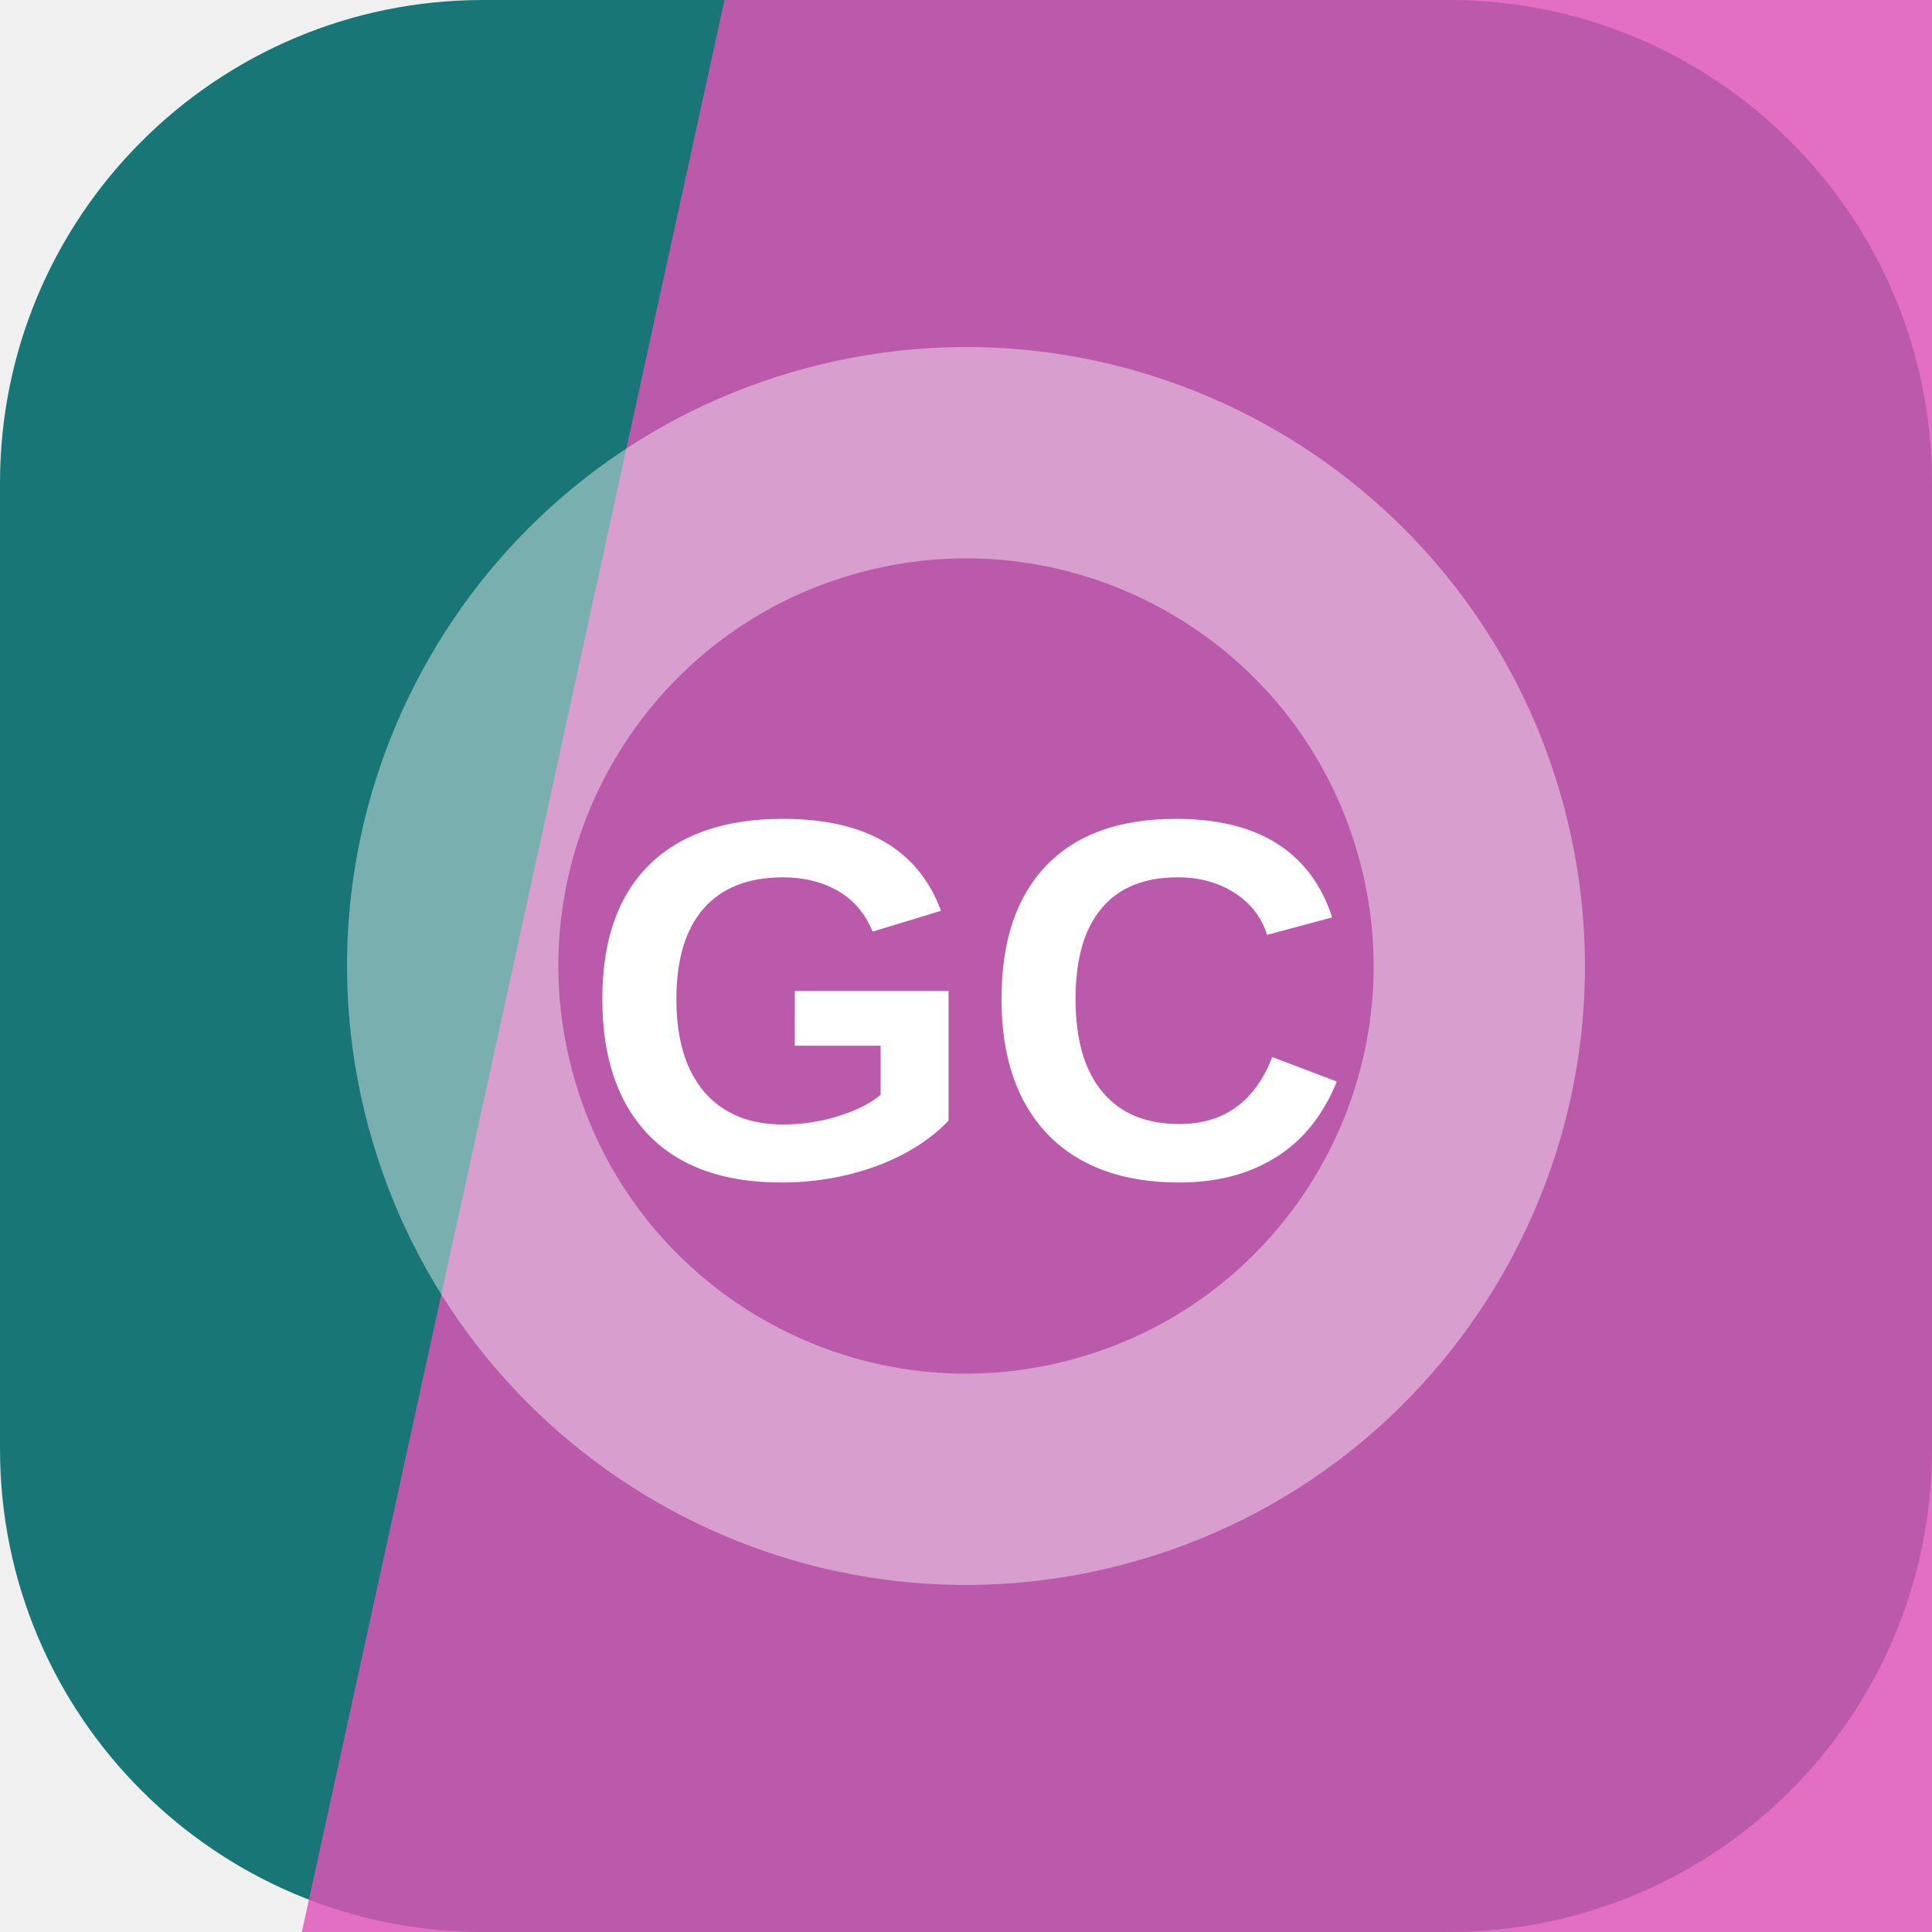
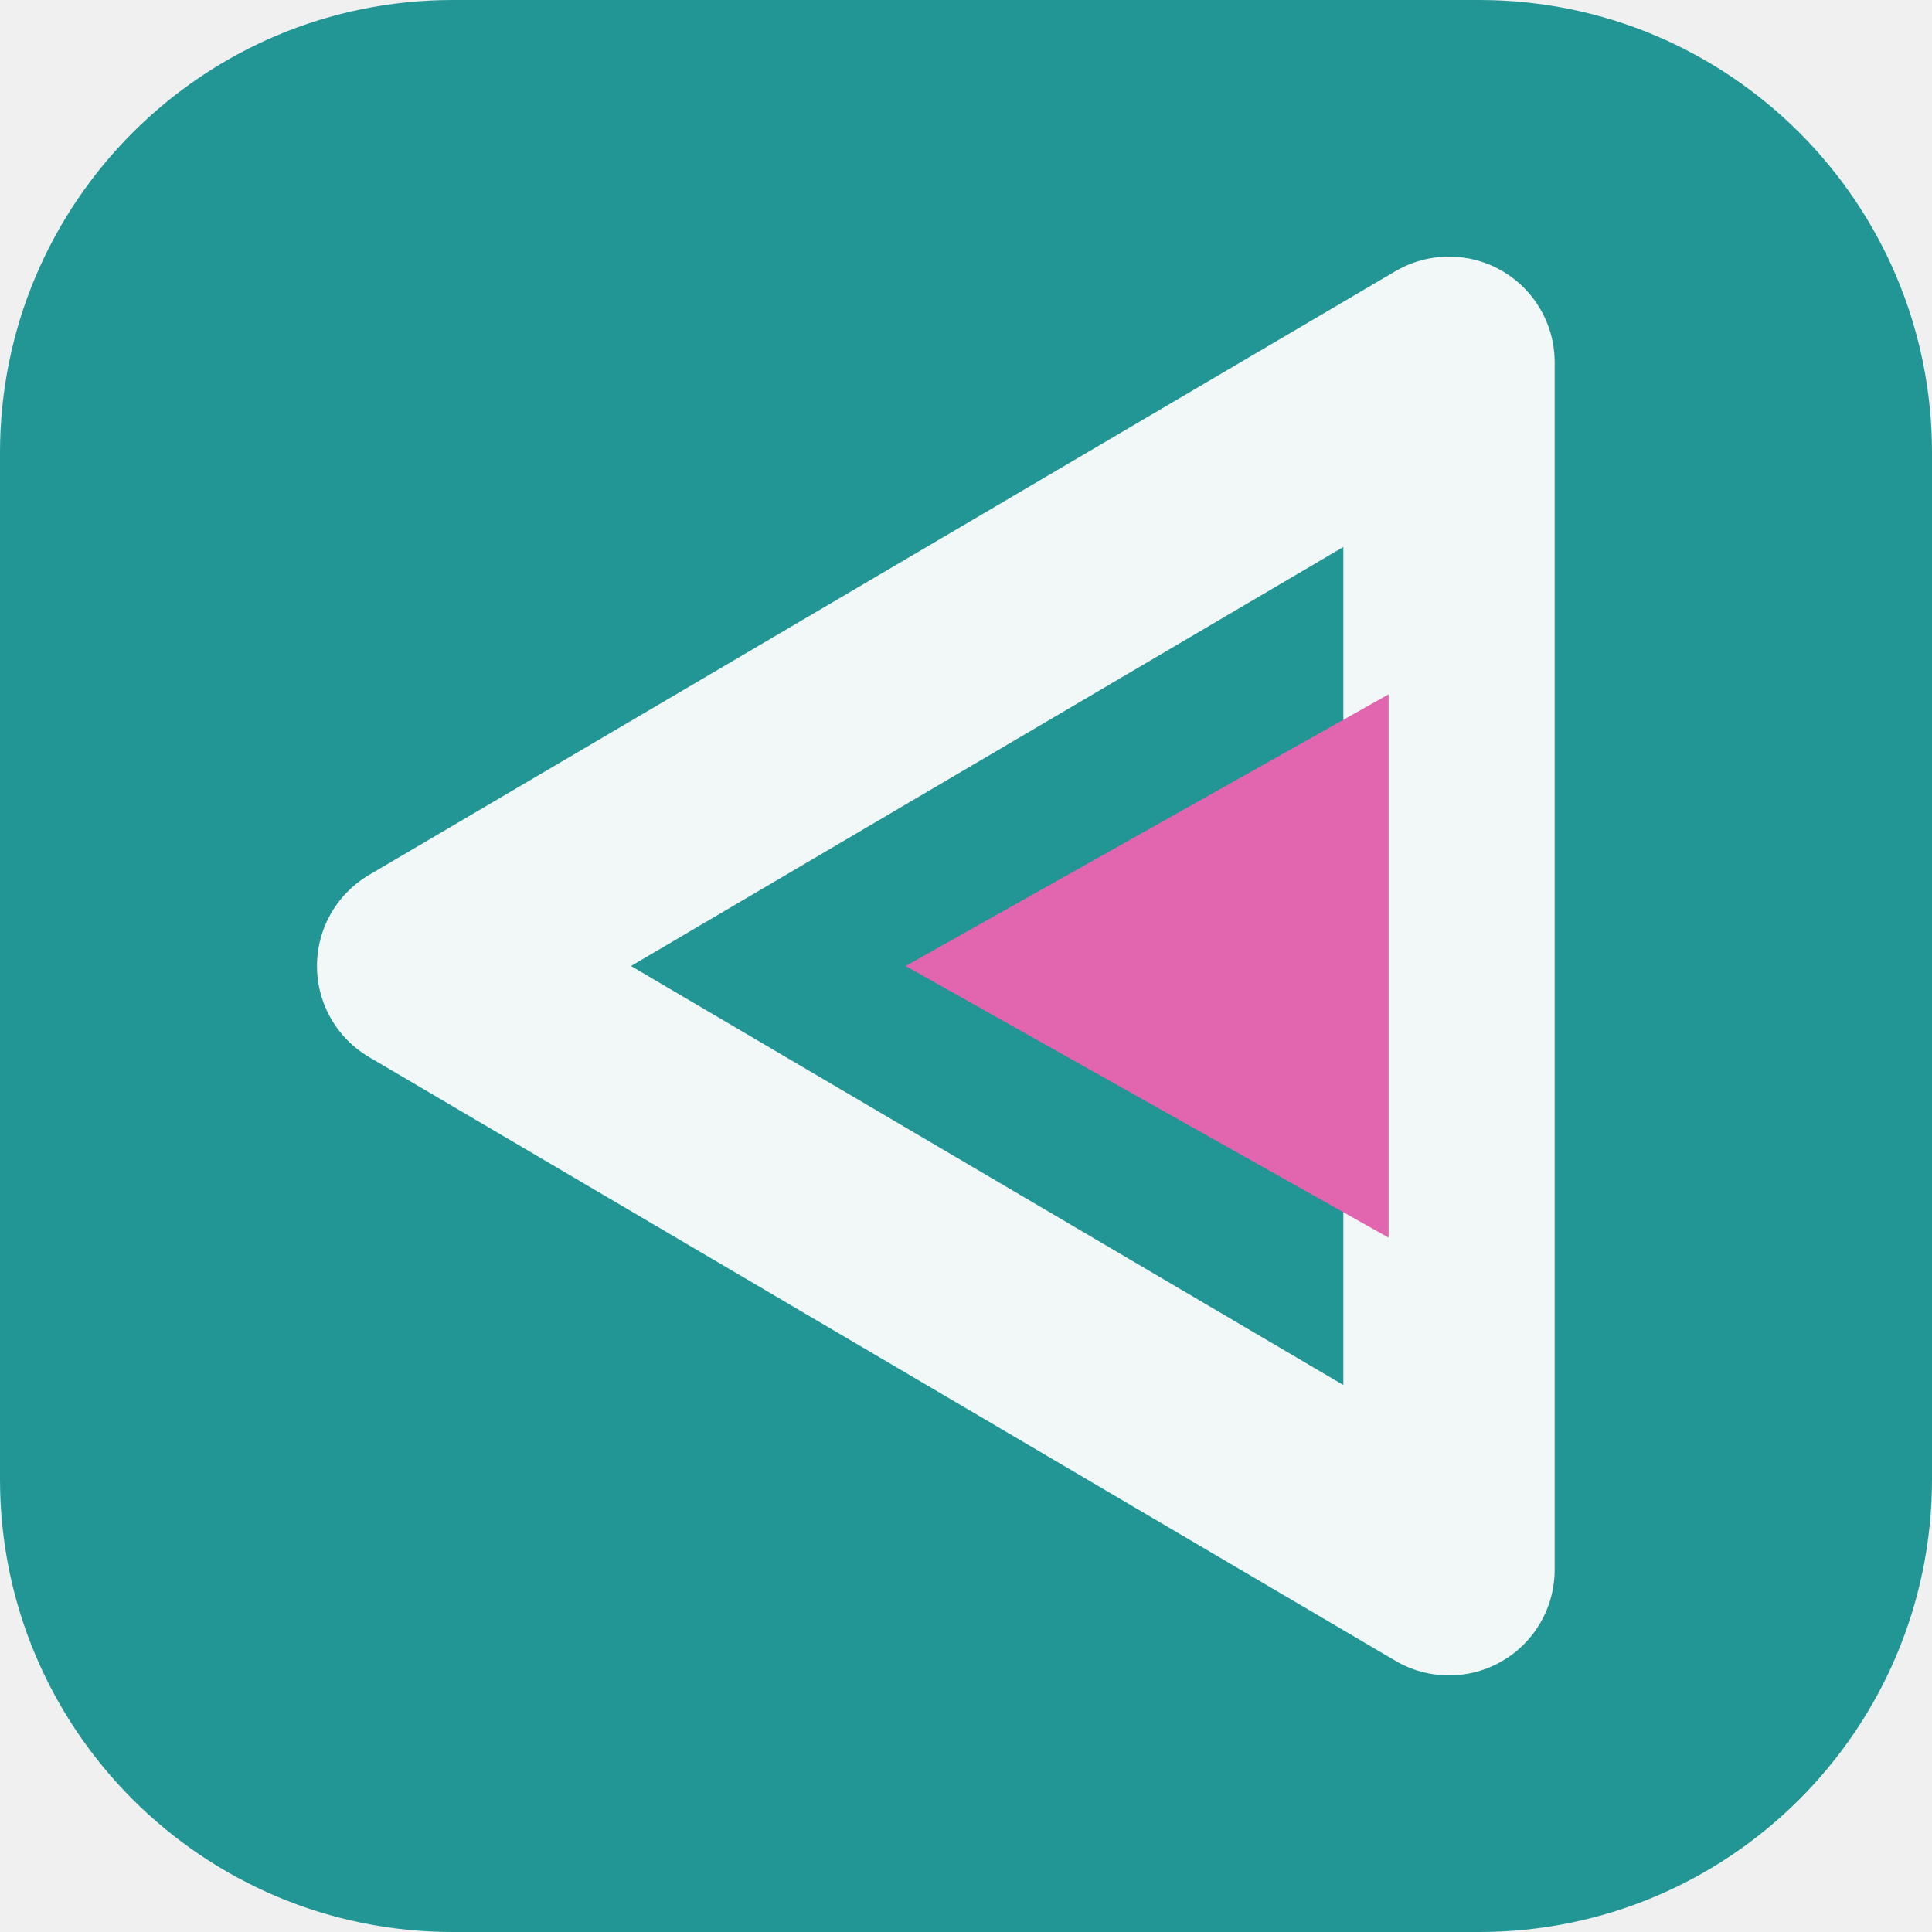
<svg xmlns="http://www.w3.org/2000/svg" width="64" height="64" viewBox="0 0 64 64" role="img">
-   <rect width="64" height="64" rx="16" fill="hsl(179 67% 28%)" />
-   <path d="M24 0h40v64H10Z" fill="hsl(317 69% 60%)" opacity="0.82" />
-   <g transform="rotate(255 32 32)" opacity="0.42">
-     <circle cx="32" cy="32" r="17" fill="none" stroke="#ffffff" stroke-width="7" />
+   <rect width="64" height="64" rx="15" fill="hsl(179 63% 36%)" />
+   <g transform="rotate(270 32 32)">
+     <path d="M32 14 52 48H12Z" fill="none" stroke="hsl(179 24% 96%)" stroke-width="7" stroke-linejoin="round" />
+     <path d="M32 30 41 46H23Z" fill="hsl(324 68% 64%)" />
  </g>
-   <text x="32" y="39" text-anchor="middle" fill="#ffffff" font-family="Arial,Helvetica,sans-serif" font-size="17" font-weight="700" letter-spacing="0">GC</text>
</svg>
